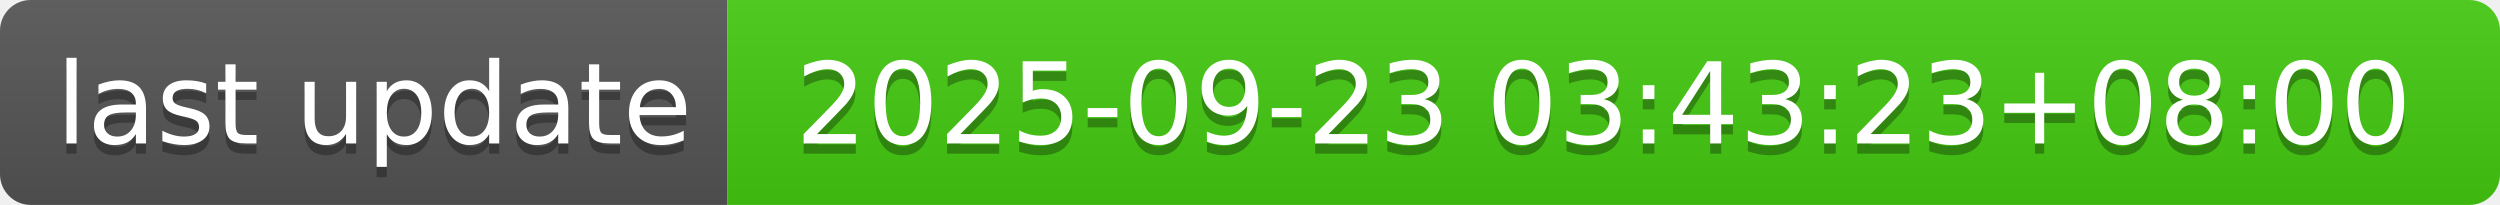
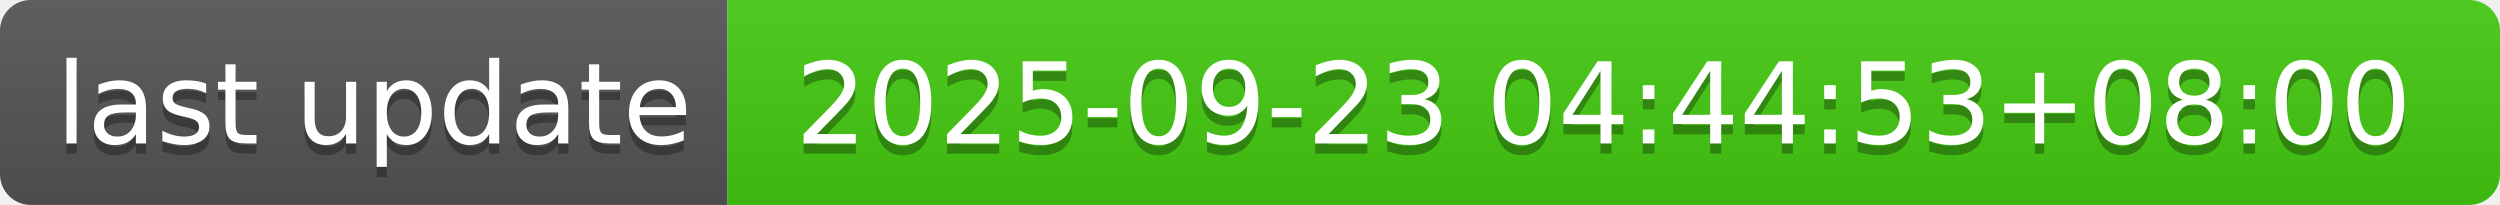
- <svg xmlns="http://www.w3.org/2000/svg" width="244" height="20" role="img" aria-label="last update: 2025-09-23 03:43:23+08:00">
+ <svg xmlns="http://www.w3.org/2000/svg" width="244" height="20" role="img" aria-label="last update: 2025-09-23 04:44:53+08:00">
  <linearGradient id="s" x2="0" y2="100%">
    <stop offset="0" stop-color="#bbb" stop-opacity=".1" />
    <stop offset="1" stop-opacity=".1" />
  </linearGradient>
  <clipPath id="r">
    <rect width="244" height="20" rx="3" fill="#fff" />
  </clipPath>
  <g clip-path="url(#r)">
    <rect width="71" height="20" fill="#555" />
    <rect x="71" width="173" height="20" fill="#4c1" />
    <rect width="244" height="20" fill="url(#s)" />
  </g>
  <g fill="#fff" text-anchor="middle" font-family="Verdana,Geneva,DejaVu Sans,sans-serif" text-rendering="geometricPrecision" font-size="110">
    <text aria-hidden="true" x="365" y="150" fill="#010101" fill-opacity=".3" transform="scale(.1)" textLength="610">last update</text>
    <text x="365" y="140" transform="scale(.1)" fill="#fff" textLength="610">last update</text>
-     <text aria-hidden="true" x="1565" y="150" fill="#010101" fill-opacity=".3" transform="scale(.1)" textLength="1630">2025-09-23 03:43:23+08:00</text>
-     <text x="1565" y="140" transform="scale(.1)" fill="#fff" textLength="1630">2025-09-23 03:43:23+08:00</text>
+     <text aria-hidden="true" x="1565" y="150" fill="#010101" fill-opacity=".3" transform="scale(.1)" textLength="1630">2025-09-23 04:44:53+08:00</text>
+     <text x="1565" y="140" transform="scale(.1)" fill="#fff" textLength="1630">2025-09-23 04:44:53+08:00</text>
  </g>
</svg>
